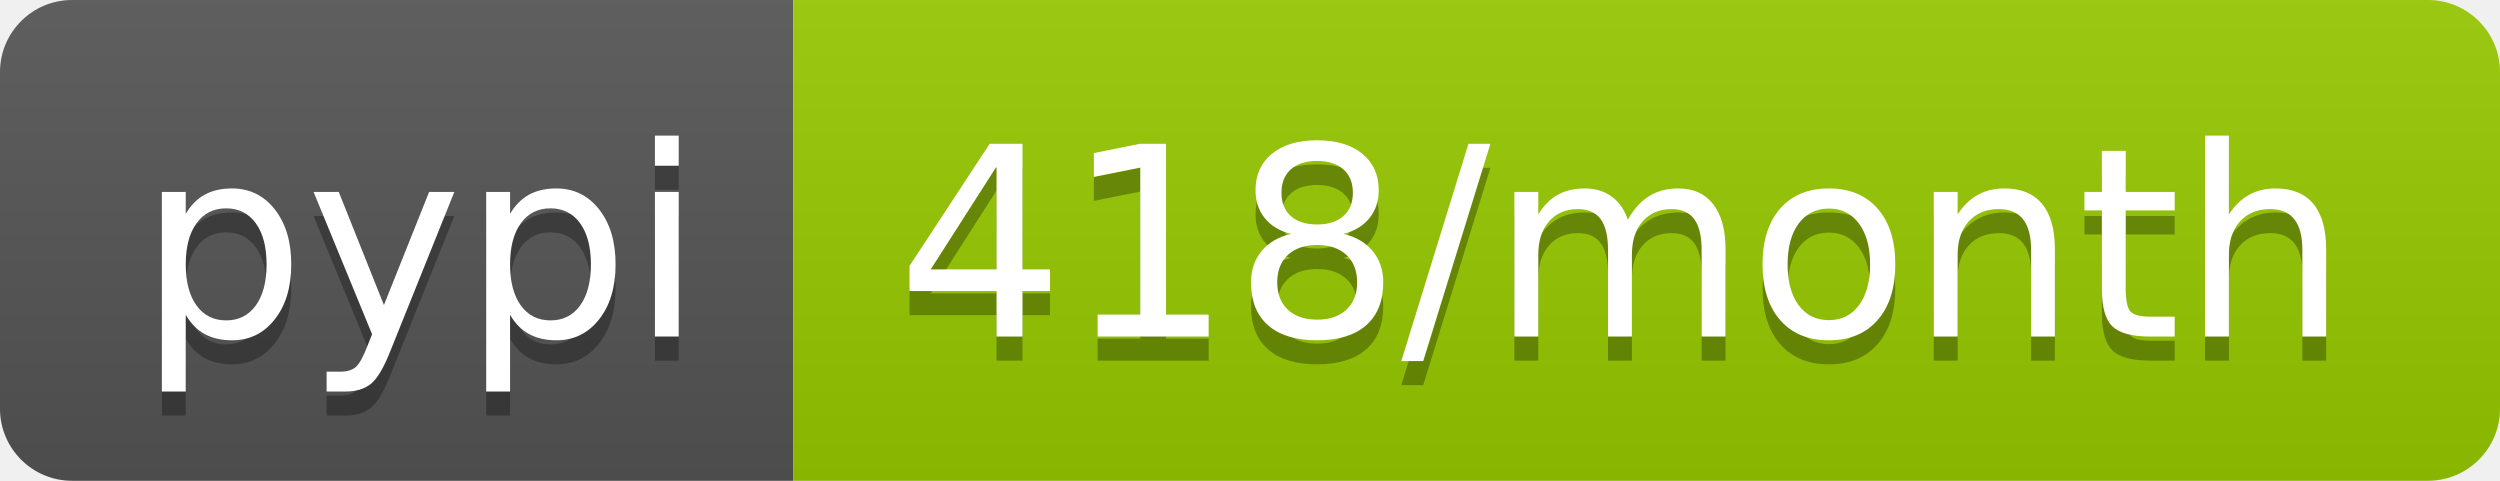
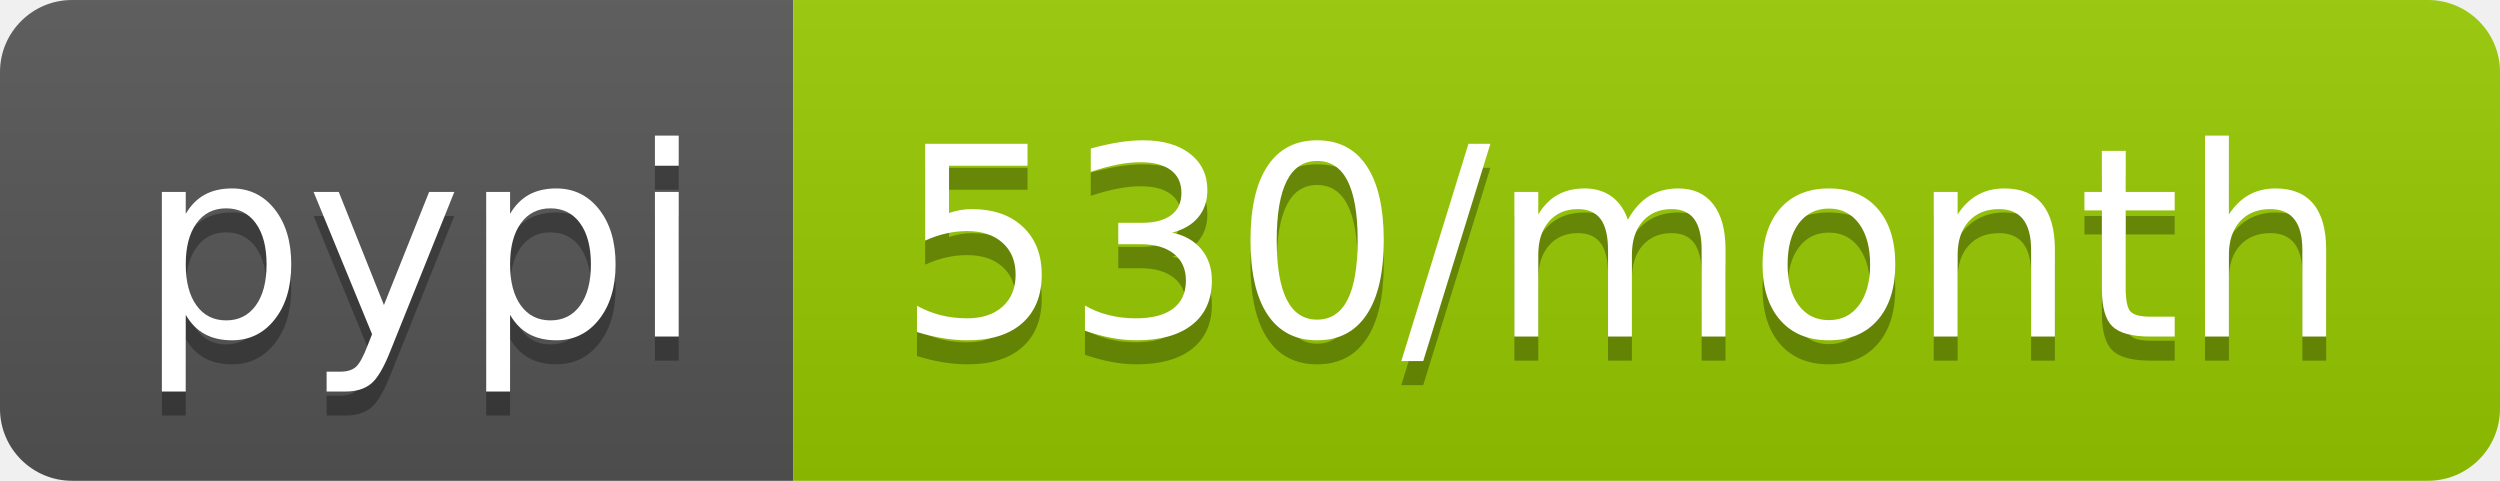
- <svg xmlns="http://www.w3.org/2000/svg" width="104" height="20" role="img" aria-label="pypi: 418/month">
+ <svg xmlns="http://www.w3.org/2000/svg" width="104" height="20" role="img" aria-label="pypi: 530/month">
  <linearGradient id="s" x2="0" y2="100%">
    <stop offset="0" stop-color="#bbb" stop-opacity=".1" />
    <stop offset="1" stop-opacity=".1" />
  </linearGradient>
  <clipPath id="r">
    <rect width="104" height="20" rx="3" fill="#fff" />
  </clipPath>
  <g clip-path="url(#r)">
    <rect width="33" height="20" fill="#555" />
    <rect x="33" width="71" height="20" fill="#97ca00" />
    <rect width="104" height="20" fill="url(#s)" />
  </g>
  <g fill="#fff" text-anchor="middle" font-family="Verdana,Geneva,DejaVu Sans,sans-serif" text-rendering="geometricPrecision" font-size="110">
    <text aria-hidden="true" x="175" y="150" fill="#010101" fill-opacity=".3" transform="scale(.1)" textLength="230">pypi</text>
    <text x="175" y="140" transform="scale(.1)" fill="#fff" textLength="230">pypi</text>
-     <text aria-hidden="true" x="675" y="150" fill="#010101" fill-opacity=".3" transform="scale(.1)" textLength="610">418/month</text>
-     <text x="675" y="140" transform="scale(.1)" fill="#fff" textLength="610">418/month</text>
+     <text aria-hidden="true" x="675" y="150" fill="#010101" fill-opacity=".3" transform="scale(.1)" textLength="610">530/month</text>
+     <text x="675" y="140" transform="scale(.1)" fill="#fff" textLength="610">530/month</text>
  </g>
</svg>
